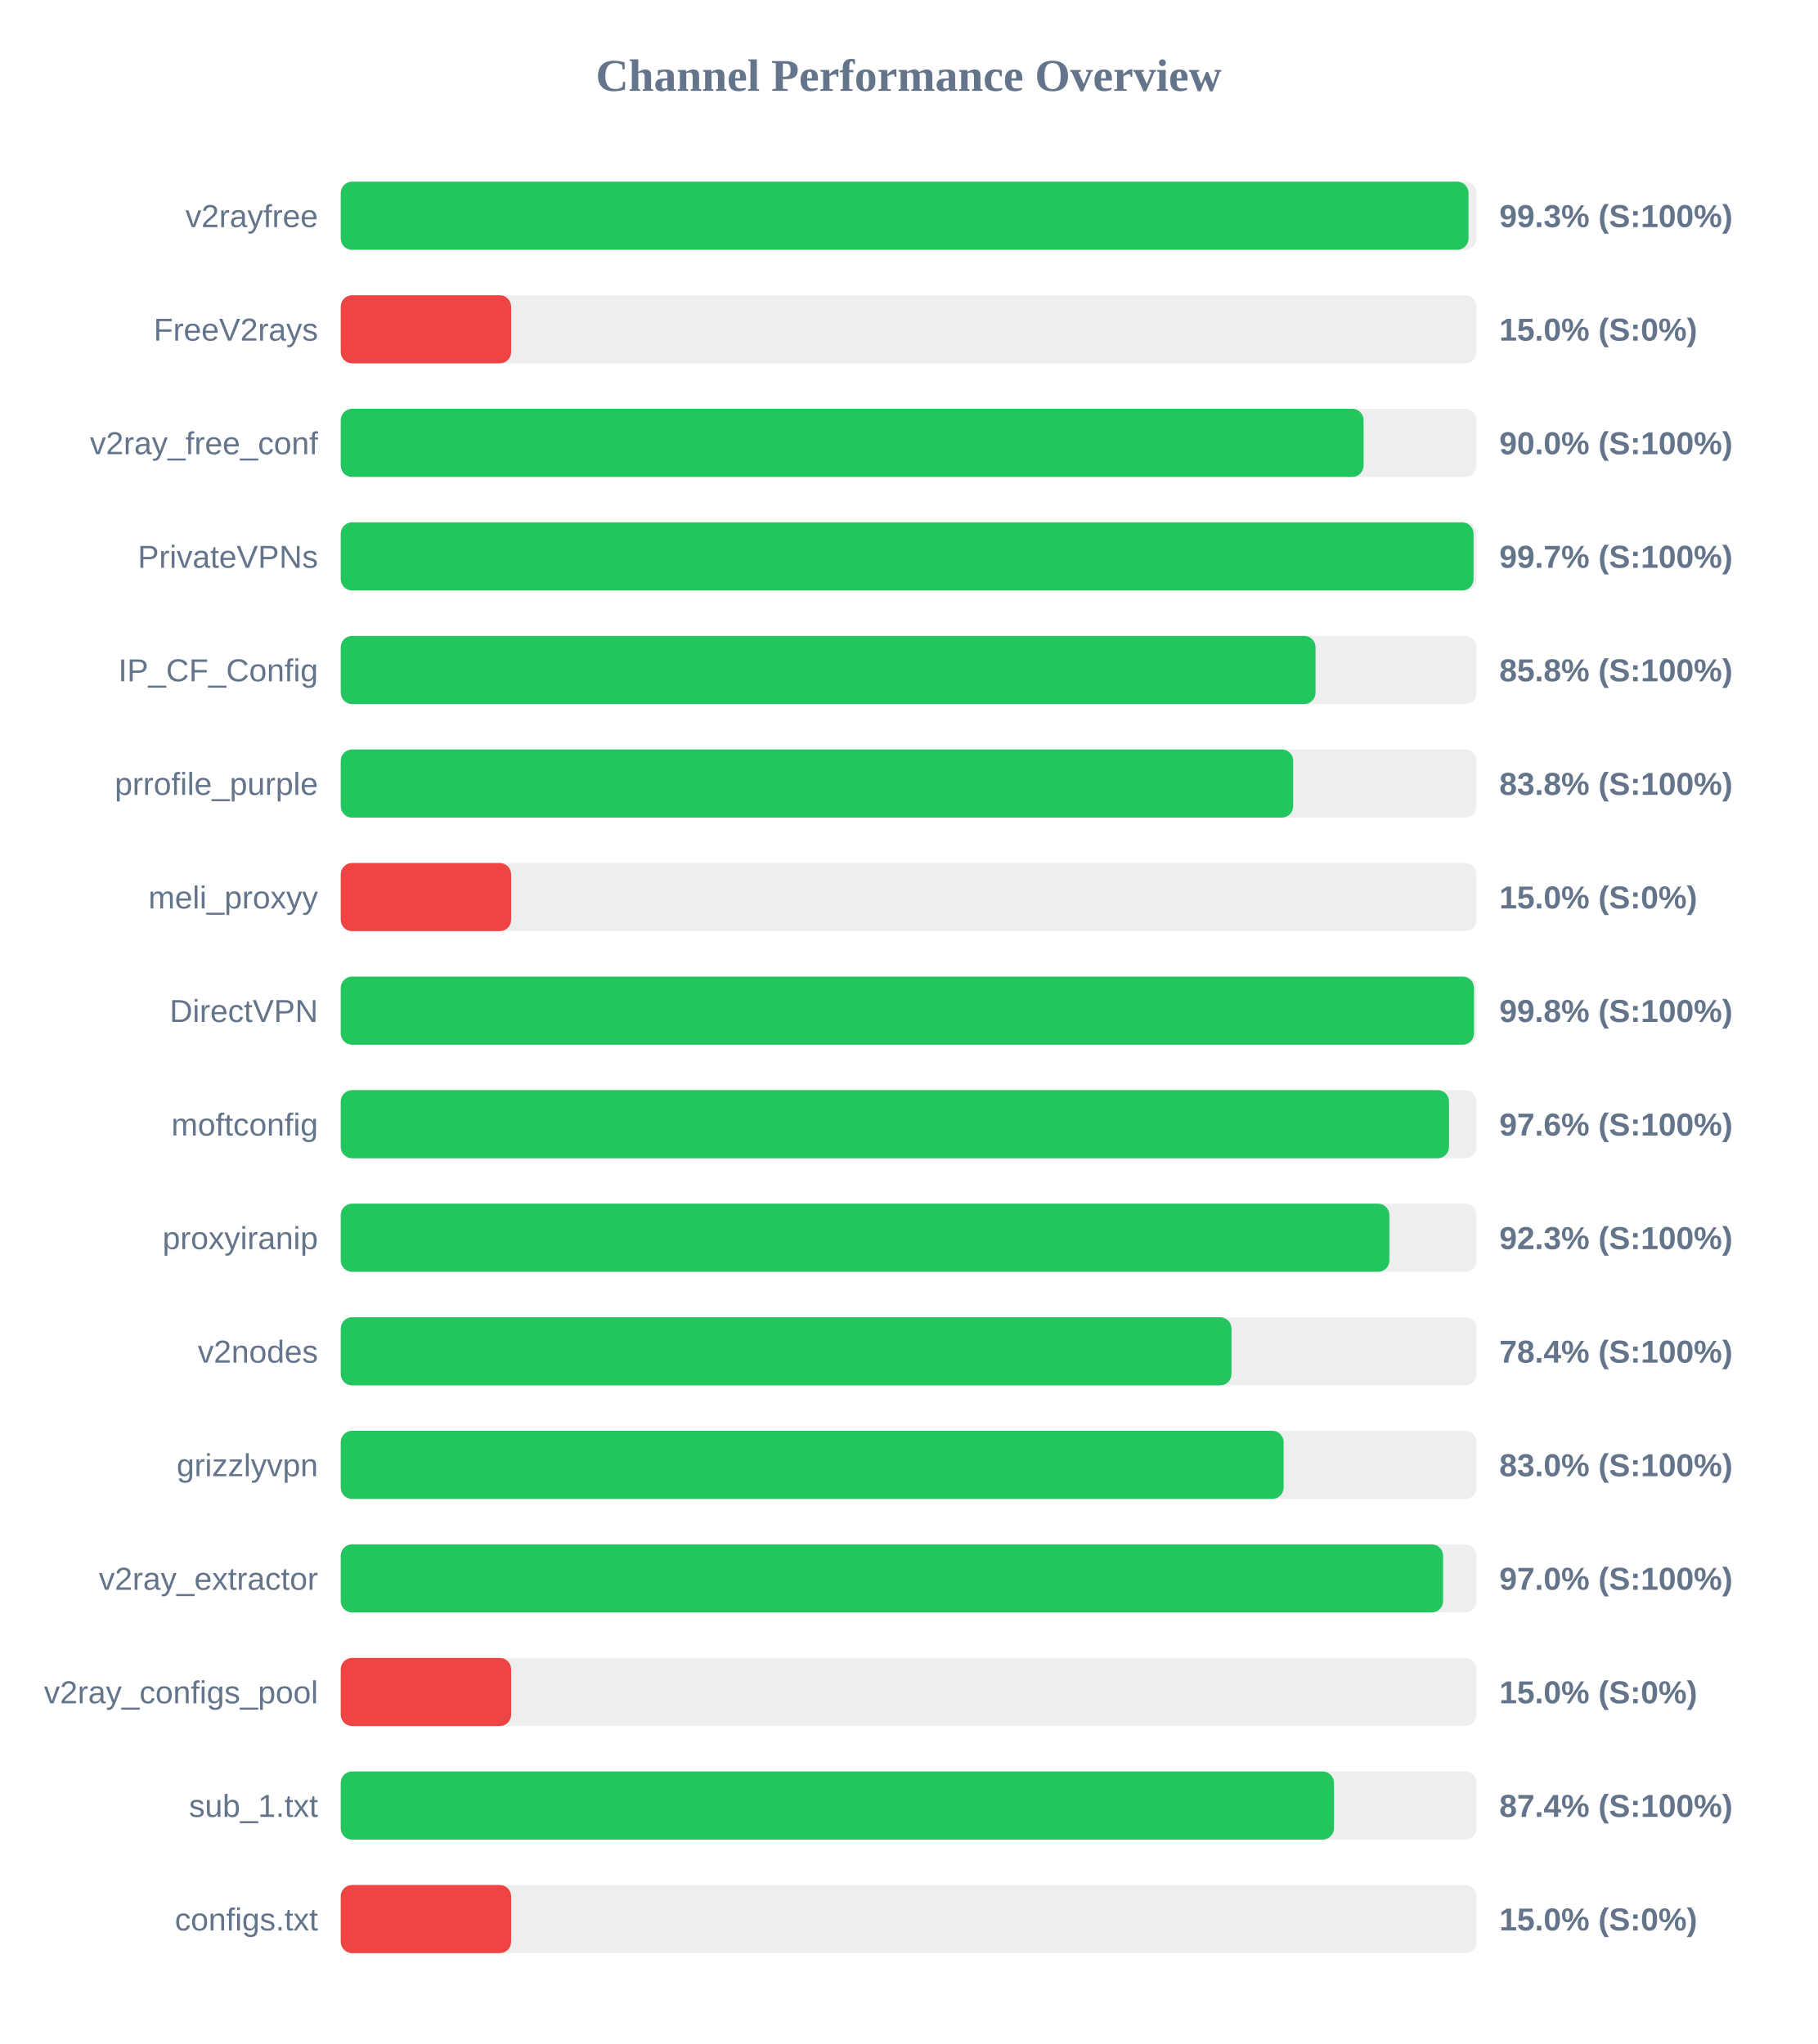
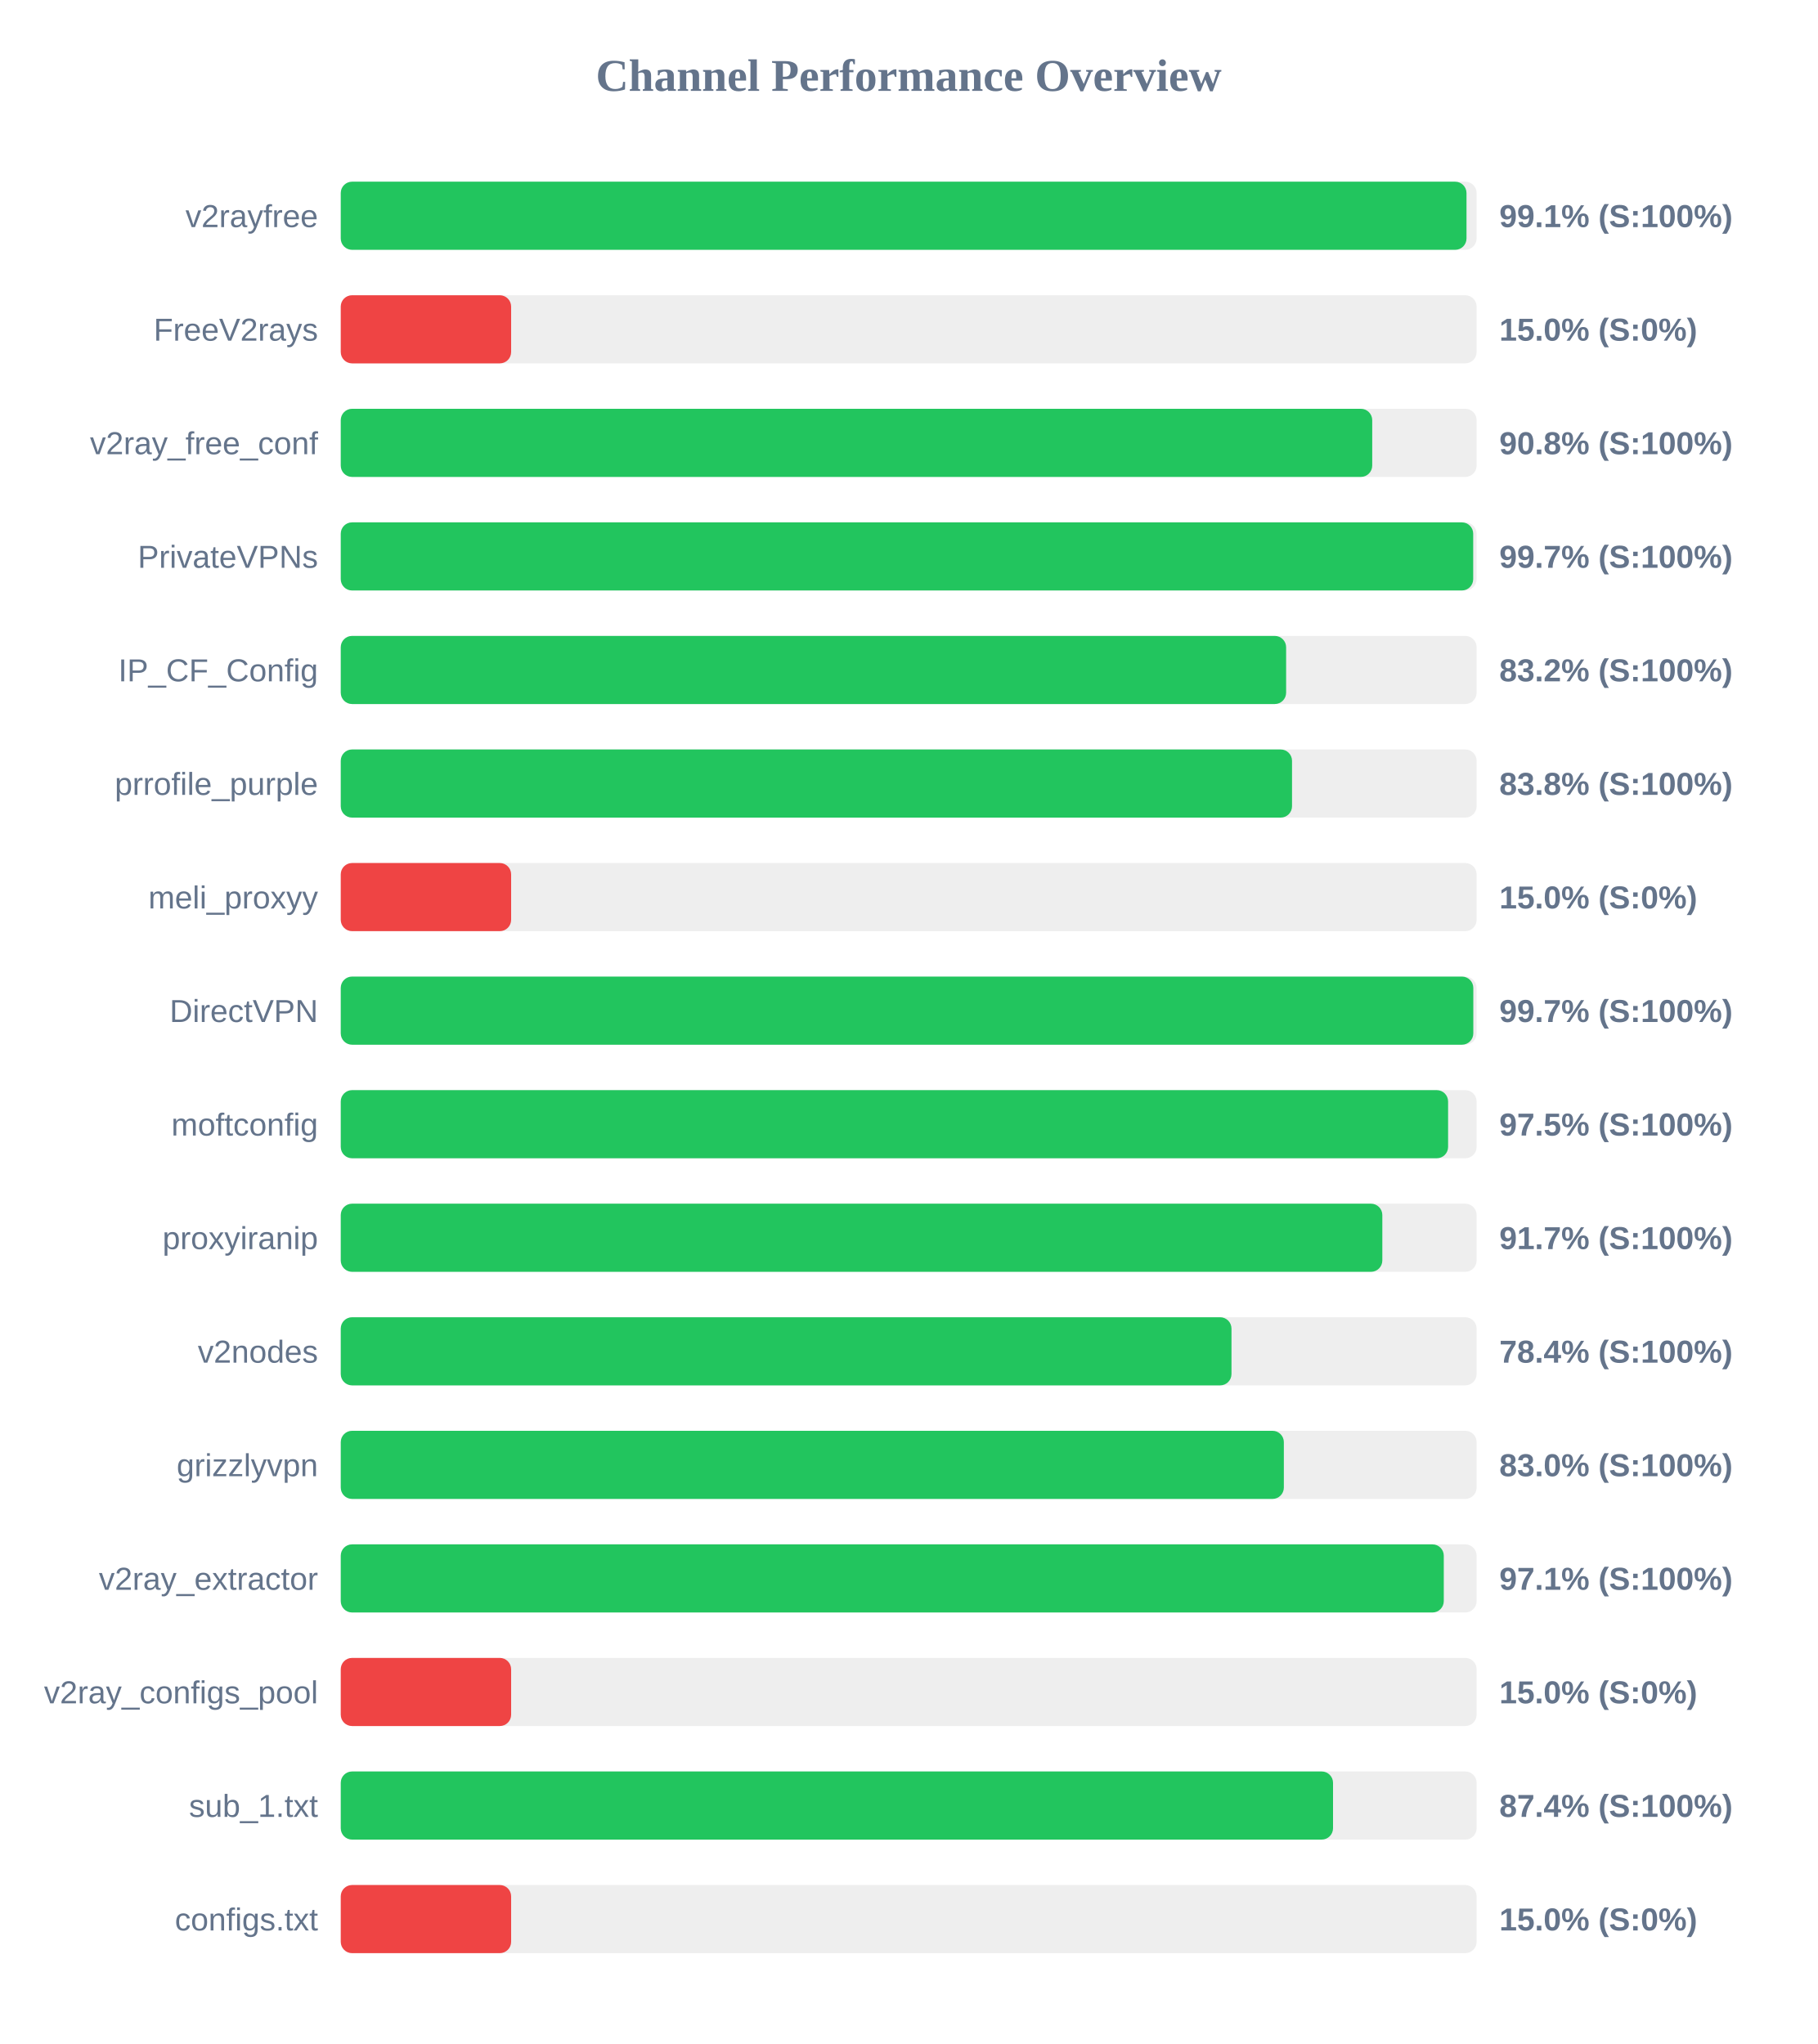
<svg xmlns="http://www.w3.org/2000/svg" width="800" height="900" version="1.1">
  <style>
        .row { font: 14px Arial; fill: #64748b; }
        .score { font: bold 14px Arial; fill: #64748b; }
    </style>
  <text x="400" y="40" text-anchor="middle" font-size="20px" font-weight="bold" fill="#64748b">Channel Performance Overview</text>
  <rect x="150" y="80" width="500" height="30" fill="#eee" rx="5" />
-   <rect x="150" y="80" width="496.45" height="30" fill="#22c55e" rx="5" />
+   <rect x="150" y="80" width="495.55" height="30" fill="#22c55e" rx="5" />
  <text x="140" y="100" text-anchor="end" class="row">v2rayfree</text>
-   <text x="660" y="100" text-anchor="start" class="score">99.3% (S:100%)</text>
+   <text x="660" y="100" text-anchor="start" class="score">99.1% (S:100%)</text>
  <rect x="150" y="130" width="500" height="30" fill="#eee" rx="5" />
  <rect x="150" y="130" width="75.0" height="30" fill="#ef4444" rx="5" />
  <text x="140" y="150" text-anchor="end" class="row">FreeV2rays</text>
  <text x="660" y="150" text-anchor="start" class="score">15.0% (S:0%)</text>
  <rect x="150" y="180" width="500" height="30" fill="#eee" rx="5" />
-   <rect x="150" y="180" width="450.25" height="30" fill="#22c55e" rx="5" />
+   <rect x="150" y="180" width="454.05" height="30" fill="#22c55e" rx="5" />
  <text x="140" y="200" text-anchor="end" class="row">v2ray_free_conf</text>
-   <text x="660" y="200" text-anchor="start" class="score">90.0% (S:100%)</text>
+   <text x="660" y="200" text-anchor="start" class="score">90.8% (S:100%)</text>
  <rect x="150" y="230" width="500" height="30" fill="#eee" rx="5" />
-   <rect x="150" y="230" width="498.65" height="30" fill="#22c55e" rx="5" />
+   <rect x="150" y="230" width="498.5" height="30" fill="#22c55e" rx="5" />
  <text x="140" y="250" text-anchor="end" class="row">PrivateVPNs</text>
  <text x="660" y="250" text-anchor="start" class="score">99.7% (S:100%)</text>
  <rect x="150" y="280" width="500" height="30" fill="#eee" rx="5" />
-   <rect x="150" y="280" width="429.1" height="30" fill="#22c55e" rx="5" />
+   <rect x="150" y="280" width="416.15" height="30" fill="#22c55e" rx="5" />
  <text x="140" y="300" text-anchor="end" class="row">IP_CF_Config</text>
-   <text x="660" y="300" text-anchor="start" class="score">85.8% (S:100%)</text>
+   <text x="660" y="300" text-anchor="start" class="score">83.2% (S:100%)</text>
  <rect x="150" y="330" width="500" height="30" fill="#eee" rx="5" />
-   <rect x="150" y="330" width="419.25" height="30" fill="#22c55e" rx="5" />
+   <rect x="150" y="330" width="418.75" height="30" fill="#22c55e" rx="5" />
  <text x="140" y="350" text-anchor="end" class="row">prrofile_purple</text>
  <text x="660" y="350" text-anchor="start" class="score">83.8% (S:100%)</text>
  <rect x="150" y="380" width="500" height="30" fill="#eee" rx="5" />
  <rect x="150" y="380" width="75.0" height="30" fill="#ef4444" rx="5" />
  <text x="140" y="400" text-anchor="end" class="row">meli_proxyy</text>
  <text x="660" y="400" text-anchor="start" class="score">15.0% (S:0%)</text>
  <rect x="150" y="430" width="500" height="30" fill="#eee" rx="5" />
-   <rect x="150" y="430" width="498.85" height="30" fill="#22c55e" rx="5" />
+   <rect x="150" y="430" width="498.55" height="30" fill="#22c55e" rx="5" />
  <text x="140" y="450" text-anchor="end" class="row">DirectVPN</text>
-   <text x="660" y="450" text-anchor="start" class="score">99.8% (S:100%)</text>
+   <text x="660" y="450" text-anchor="start" class="score">99.7% (S:100%)</text>
  <rect x="150" y="480" width="500" height="30" fill="#eee" rx="5" />
-   <rect x="150" y="480" width="487.85" height="30" fill="#22c55e" rx="5" />
+   <rect x="150" y="480" width="487.45" height="30" fill="#22c55e" rx="5" />
  <text x="140" y="500" text-anchor="end" class="row">moftconfig</text>
-   <text x="660" y="500" text-anchor="start" class="score">97.6% (S:100%)</text>
+   <text x="660" y="500" text-anchor="start" class="score">97.5% (S:100%)</text>
  <rect x="150" y="530" width="500" height="30" fill="#eee" rx="5" />
-   <rect x="150" y="530" width="461.6" height="30" fill="#22c55e" rx="5" />
+   <rect x="150" y="530" width="458.5" height="30" fill="#22c55e" rx="5" />
  <text x="140" y="550" text-anchor="end" class="row">proxyiranip</text>
-   <text x="660" y="550" text-anchor="start" class="score">92.3% (S:100%)</text>
+   <text x="660" y="550" text-anchor="start" class="score">91.7% (S:100%)</text>
  <rect x="150" y="580" width="500" height="30" fill="#eee" rx="5" />
  <rect x="150" y="580" width="392.1" height="30" fill="#22c55e" rx="5" />
  <text x="140" y="600" text-anchor="end" class="row">v2nodes</text>
  <text x="660" y="600" text-anchor="start" class="score">78.4% (S:100%)</text>
  <rect x="150" y="630" width="500" height="30" fill="#eee" rx="5" />
-   <rect x="150" y="630" width="415.05" height="30" fill="#22c55e" rx="5" />
+   <rect x="150" y="630" width="415.15" height="30" fill="#22c55e" rx="5" />
  <text x="140" y="650" text-anchor="end" class="row">grizzlyvpn</text>
  <text x="660" y="650" text-anchor="start" class="score">83.0% (S:100%)</text>
  <rect x="150" y="680" width="500" height="30" fill="#eee" rx="5" />
-   <rect x="150" y="680" width="485.25" height="30" fill="#22c55e" rx="5" />
+   <rect x="150" y="680" width="485.55" height="30" fill="#22c55e" rx="5" />
  <text x="140" y="700" text-anchor="end" class="row">v2ray_extractor</text>
-   <text x="660" y="700" text-anchor="start" class="score">97.0% (S:100%)</text>
+   <text x="660" y="700" text-anchor="start" class="score">97.1% (S:100%)</text>
  <rect x="150" y="730" width="500" height="30" fill="#eee" rx="5" />
  <rect x="150" y="730" width="75.0" height="30" fill="#ef4444" rx="5" />
  <text x="140" y="750" text-anchor="end" class="row">v2ray_configs_pool</text>
  <text x="660" y="750" text-anchor="start" class="score">15.0% (S:0%)</text>
  <rect x="150" y="780" width="500" height="30" fill="#eee" rx="5" />
-   <rect x="150" y="780" width="437.2" height="30" fill="#22c55e" rx="5" />
+   <rect x="150" y="780" width="436.8" height="30" fill="#22c55e" rx="5" />
  <text x="140" y="800" text-anchor="end" class="row">sub_1.txt</text>
  <text x="660" y="800" text-anchor="start" class="score">87.4% (S:100%)</text>
  <rect x="150" y="830" width="500" height="30" fill="#eee" rx="5" />
  <rect x="150" y="830" width="75.0" height="30" fill="#ef4444" rx="5" />
  <text x="140" y="850" text-anchor="end" class="row">configs.txt</text>
  <text x="660" y="850" text-anchor="start" class="score">15.0% (S:0%)</text>
</svg>
